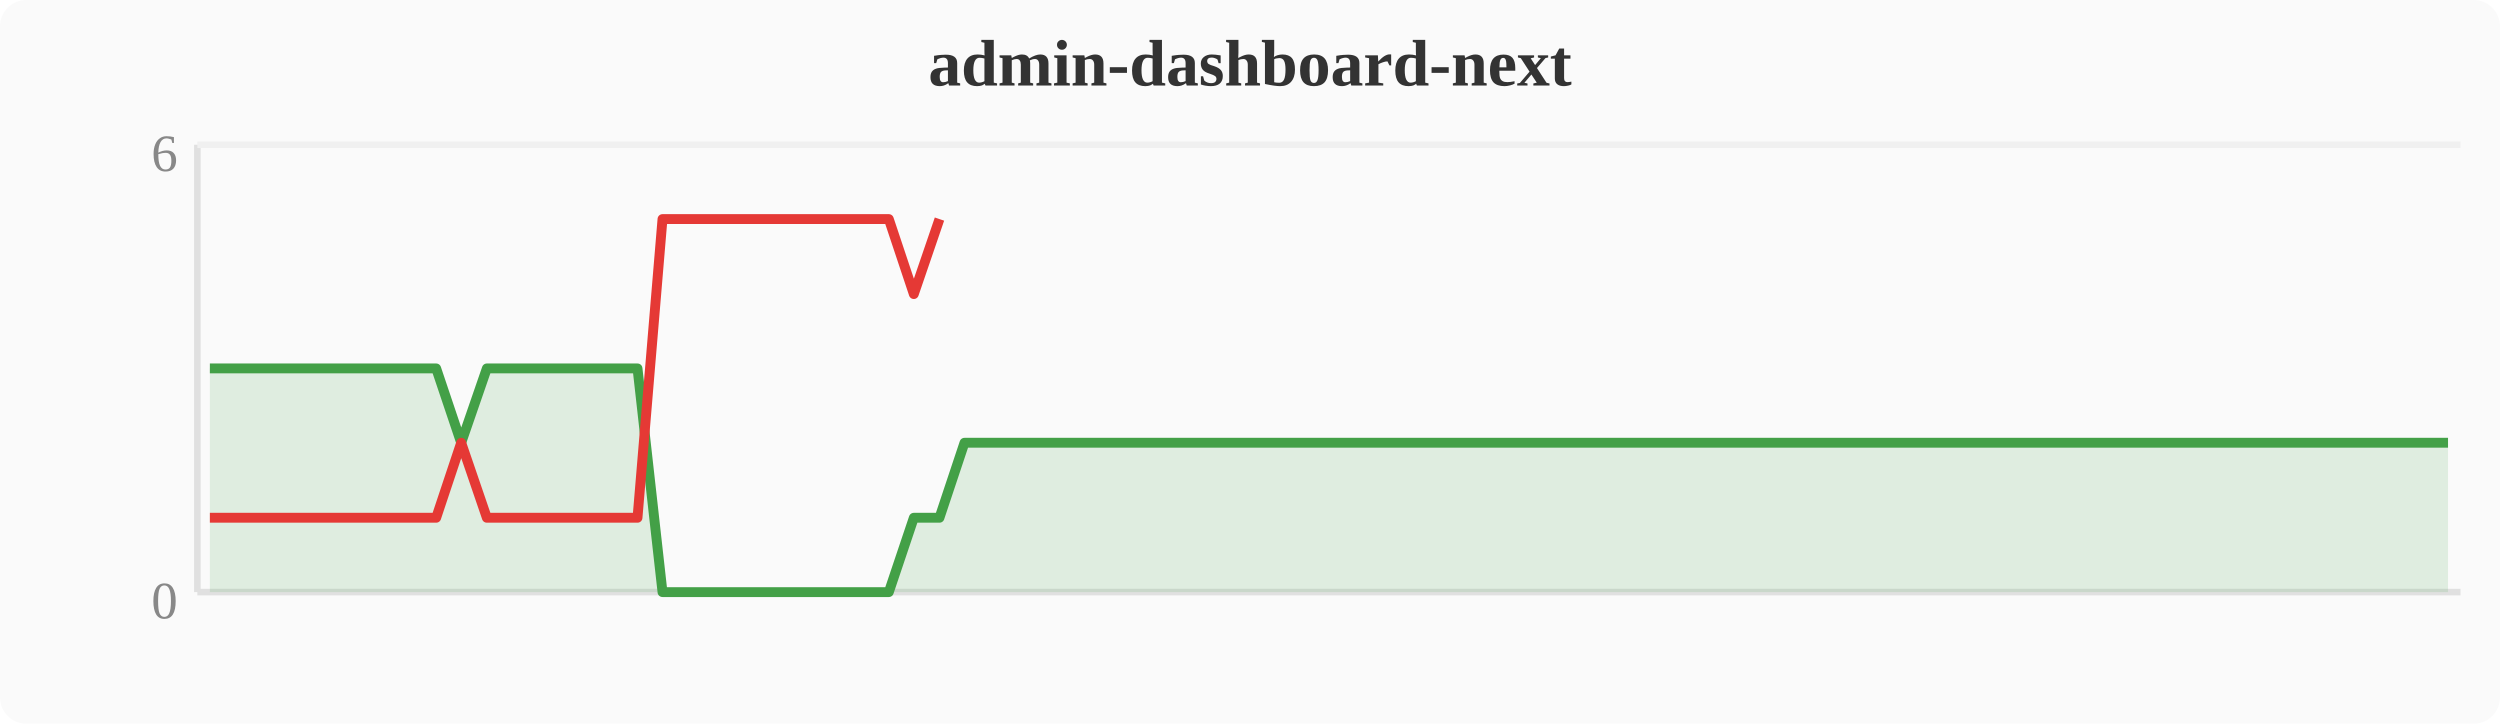
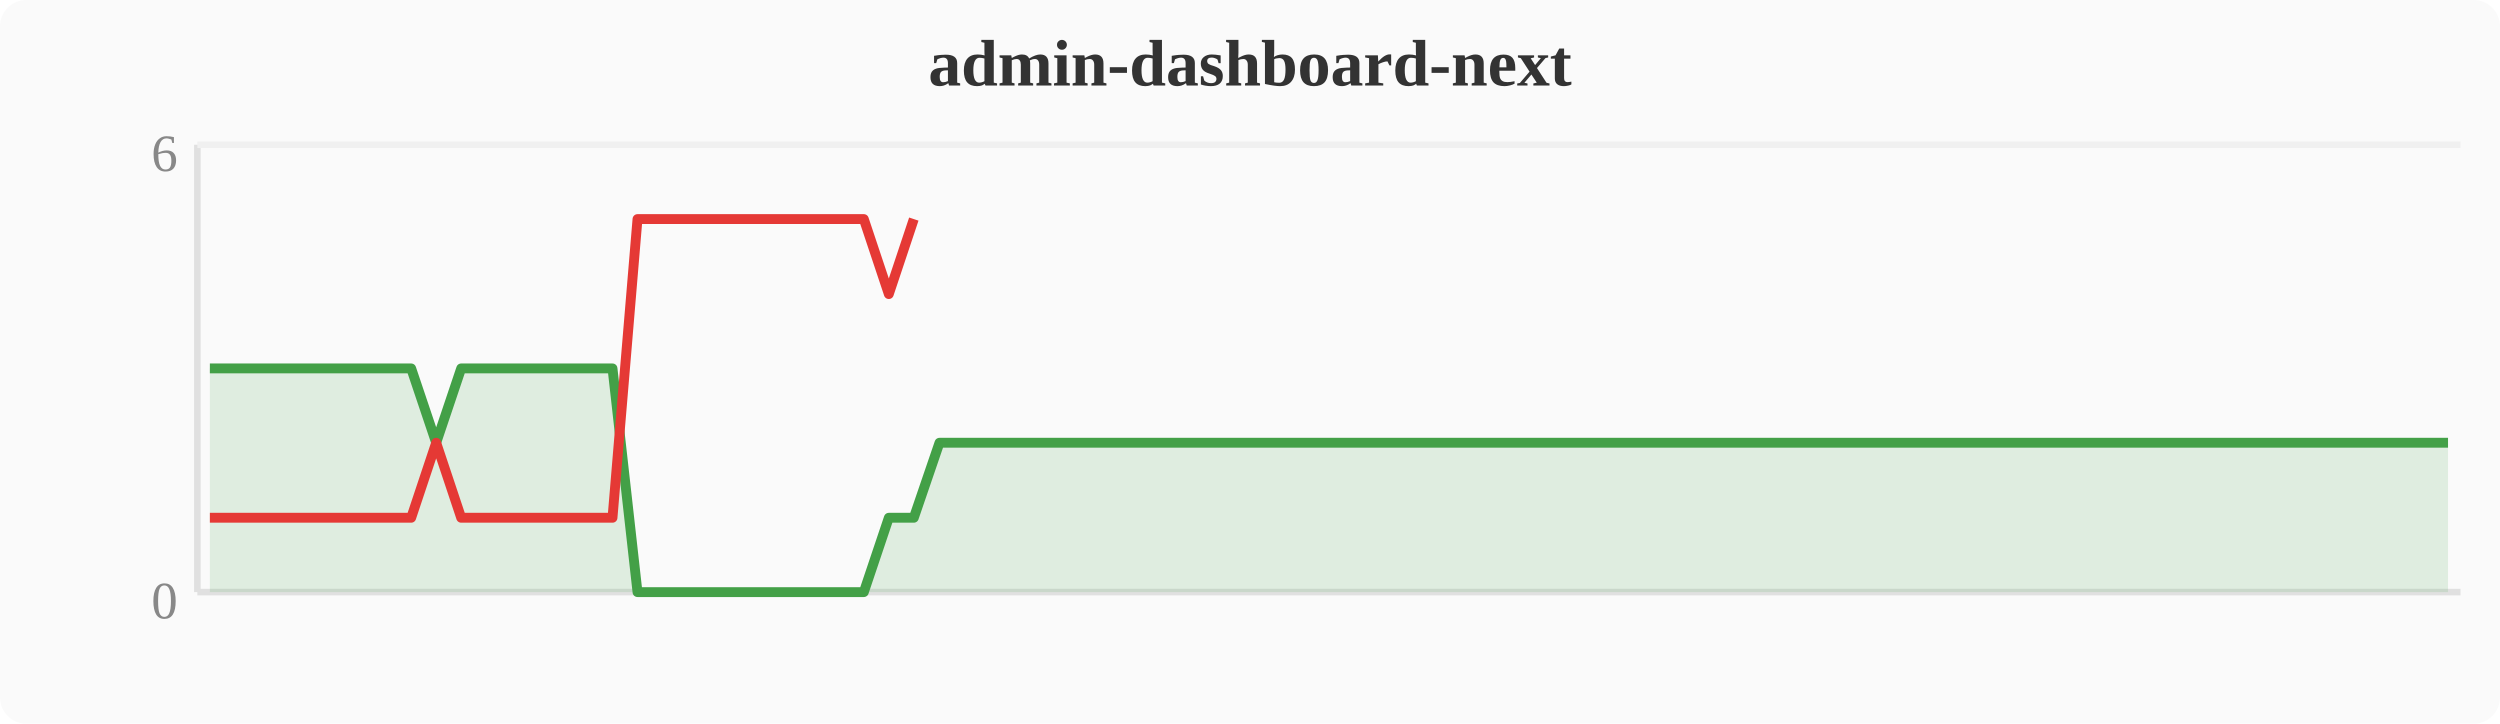
<svg xmlns="http://www.w3.org/2000/svg" width="380" height="110" viewBox="0 0 380 110">
  <rect width="380" height="110" fill="#fafafa" rx="4" />
  <text x="190" y="13" text-anchor="middle" font-size="10" font-weight="bold" fill="#333">admin-dashboard-next</text>
  <line x1="30" y1="22" x2="30" y2="90" stroke="#e0e0e0" stroke-width="1" />
  <line x1="30" y1="90" x2="374" y2="90" stroke="#e0e0e0" stroke-width="1" />
  <line x1="30" y1="22" x2="374" y2="22" stroke="#f0f0f0" stroke-width="1" />
  <text x="27" y="94" text-anchor="end" font-size="8" fill="#888">0</text>
  <text x="27" y="26" text-anchor="end" font-size="8" fill="#888">6</text>
-   <polygon points="31.9,56.0 35.7,56.0 39.6,56.0 43.4,56.0 47.2,56.0 51.0,56.0 54.8,56.0 58.7,56.0 62.5,56.0 66.3,56.0 70.1,67.3 74.0,56.0 77.8,56.0 81.6,56.0 85.4,56.0 89.2,56.0 93.1,56.0 96.9,56.0 100.7,90.0 104.5,90.0 108.4,90.0 112.2,90.0 116.0,90.0 119.8,90.0 123.6,90.0 127.5,90.0 131.3,90.0 135.1,90.0 138.9,78.7 142.8,78.7 146.6,67.3 150.4,67.3 154.2,67.3 158.0,67.3 161.9,67.3 165.7,67.3 169.5,67.3 173.3,67.3 177.2,67.3 181.0,67.3 184.8,67.3 188.6,67.3 192.4,67.3 196.3,67.3 200.1,67.3 203.9,67.3 207.7,67.3 211.6,67.3 215.4,67.3 219.2,67.3 223.0,67.3 226.8,67.3 230.7,67.3 234.5,67.3 238.3,67.3 242.1,67.3 246.0,67.3 249.8,67.3 253.6,67.3 257.4,67.3 261.2,67.3 265.1,67.3 268.9,67.3 272.7,67.3 276.5,67.3 280.4,67.3 284.2,67.3 288.0,67.3 291.8,67.3 295.6,67.3 299.5,67.3 303.3,67.3 307.1,67.3 310.9,67.3 314.8,67.3 318.6,67.3 322.4,67.3 326.2,67.3 330.0,67.3 333.9,67.3 337.7,67.3 341.5,67.3 345.3,67.3 349.2,67.3 353.0,67.3 356.8,67.3 360.6,67.3 364.4,67.3 368.3,67.3 372.1,67.3 372.1,90 31.9,90" fill="#43a047" opacity="0.15" />
-   <polyline points="31.9,56.0 35.7,56.0 39.6,56.0 43.4,56.0 47.2,56.0 51.0,56.0 54.8,56.0 58.7,56.0 62.5,56.0 66.3,56.0 70.1,67.3 74.0,56.0 77.8,56.0 81.6,56.0 85.4,56.0 89.2,56.0 93.1,56.0 96.9,56.0 100.7,90.0 104.5,90.0 108.4,90.0 112.2,90.0 116.0,90.0 119.8,90.0 123.6,90.0 127.5,90.0 131.3,90.0 135.1,90.0 138.9,78.7 142.8,78.7 146.6,67.3 150.4,67.3 154.2,67.3 158.0,67.3 161.9,67.3 165.7,67.3 169.5,67.3 173.3,67.3 177.2,67.3 181.0,67.3 184.8,67.3 188.6,67.3 192.4,67.3 196.3,67.3 200.1,67.3 203.9,67.3 207.7,67.3 211.6,67.3 215.4,67.3 219.2,67.3 223.0,67.3 226.8,67.3 230.7,67.3 234.5,67.3 238.3,67.3 242.1,67.3 246.0,67.3 249.8,67.3 253.6,67.3 257.4,67.3 261.2,67.3 265.1,67.3 268.9,67.3 272.7,67.3 276.5,67.3 280.4,67.3 284.2,67.3 288.0,67.3 291.8,67.3 295.6,67.3 299.5,67.3 303.3,67.3 307.1,67.3 310.9,67.3 314.8,67.3 318.6,67.3 322.4,67.3 326.2,67.3 330.0,67.3 333.9,67.3 337.7,67.3 341.5,67.3 345.3,67.3 349.2,67.3 353.0,67.3 356.8,67.3 360.6,67.3 364.4,67.3 368.3,67.3 372.1,67.3" fill="none" stroke="#43a047" stroke-width="1.5" stroke-linejoin="round" />
-   <polyline points="31.9,78.7 35.7,78.7 39.6,78.7 43.4,78.7 47.2,78.7 51.0,78.7 54.8,78.7 58.7,78.7 62.5,78.7 66.3,78.7 70.1,67.3 74.0,78.7 77.8,78.7 81.6,78.7 85.4,78.7 89.2,78.7 93.1,78.7 96.9,78.7 100.7,33.3 104.5,33.3 108.4,33.3 112.2,33.3 116.0,33.3 119.8,33.3 123.6,33.3 127.5,33.3 131.3,33.3 135.1,33.3 138.9,44.7 142.8,33.3" fill="none" stroke="#e53935" stroke-width="1.5" stroke-linejoin="round" />
+   <polygon points="31.9,56.0 35.7,56.0 39.6,56.0 43.4,56.0 47.2,56.0 51.0,56.0 54.8,56.0 58.7,56.0 62.5,56.0 66.3,67.3 70.1,56.0 74.0,56.0 77.8,56.0 81.6,56.0 85.4,56.0 89.2,56.0 93.1,56.0 96.9,90.0 100.7,90.0 104.5,90.0 108.4,90.0 112.2,90.0 116.0,90.0 119.8,90.0 123.6,90.0 127.5,90.0 131.3,90.0 135.1,78.7 138.9,78.7 142.8,67.3 146.6,67.3 150.4,67.3 154.2,67.3 158.0,67.3 161.9,67.3 165.7,67.3 169.5,67.3 173.3,67.3 177.2,67.3 181.0,67.3 184.8,67.3 188.6,67.3 192.4,67.3 196.3,67.3 200.1,67.3 203.9,67.3 207.7,67.3 211.6,67.3 215.4,67.3 219.2,67.3 223.0,67.3 226.8,67.3 230.7,67.3 234.5,67.3 238.3,67.3 242.1,67.3 246.0,67.3 249.8,67.3 253.6,67.3 257.4,67.3 261.2,67.3 265.1,67.3 268.9,67.3 272.7,67.3 276.5,67.3 280.4,67.3 284.2,67.3 288.0,67.3 291.8,67.3 295.6,67.3 299.5,67.3 303.3,67.3 307.1,67.3 310.9,67.3 314.8,67.3 318.6,67.3 322.4,67.3 326.2,67.3 330.0,67.3 333.9,67.3 337.7,67.3 341.5,67.3 345.3,67.3 349.2,67.3 353.0,67.3 356.8,67.3 360.6,67.3 364.4,67.3 368.3,67.3 372.1,67.3 372.1,90 31.9,90" fill="#43a047" opacity="0.15" />
+   <polyline points="31.9,56.0 35.7,56.0 39.6,56.0 43.4,56.0 47.2,56.0 51.0,56.0 54.8,56.0 58.7,56.0 62.5,56.0 66.3,67.3 70.1,56.0 74.0,56.0 77.8,56.0 81.6,56.0 85.4,56.0 89.2,56.0 93.1,56.0 96.9,90.0 100.7,90.0 104.5,90.0 108.4,90.0 112.2,90.0 116.0,90.0 119.8,90.0 123.6,90.0 127.5,90.0 131.3,90.0 135.1,78.7 138.9,78.7 142.8,67.3 146.6,67.3 150.4,67.3 154.2,67.3 158.0,67.3 161.9,67.3 165.7,67.3 169.5,67.3 173.3,67.3 177.2,67.3 181.0,67.3 184.8,67.3 188.6,67.3 192.4,67.3 196.3,67.3 200.1,67.3 203.9,67.3 207.7,67.3 211.6,67.3 215.4,67.3 219.2,67.3 223.0,67.3 226.8,67.3 230.7,67.3 234.5,67.3 238.3,67.3 242.1,67.3 246.0,67.3 249.8,67.3 253.6,67.3 257.4,67.3 261.2,67.3 265.1,67.3 268.9,67.3 272.7,67.3 276.5,67.3 280.4,67.3 284.2,67.3 288.0,67.3 291.8,67.3 295.6,67.3 299.5,67.3 303.3,67.3 307.1,67.3 310.9,67.3 314.8,67.3 318.6,67.3 322.4,67.3 326.2,67.3 330.0,67.3 333.9,67.3 337.7,67.3 341.5,67.3 345.3,67.3 349.2,67.3 353.0,67.3 356.8,67.3 360.6,67.3 364.4,67.3 368.3,67.3 372.1,67.3" fill="none" stroke="#43a047" stroke-width="1.5" stroke-linejoin="round" />
+   <polyline points="31.9,78.7 35.7,78.7 39.6,78.7 43.4,78.7 47.2,78.7 51.0,78.7 54.8,78.7 58.7,78.7 62.5,78.7 66.3,67.3 70.1,78.7 74.0,78.7 77.8,78.7 81.6,78.7 85.4,78.7 89.2,78.7 93.1,78.7 96.9,33.3 100.7,33.3 104.5,33.3 108.4,33.3 112.2,33.3 116.0,33.3 119.8,33.3 123.6,33.3 127.5,33.3 131.3,33.3 135.1,44.7 138.9,33.3" fill="none" stroke="#e53935" stroke-width="1.5" stroke-linejoin="round" />
</svg>
